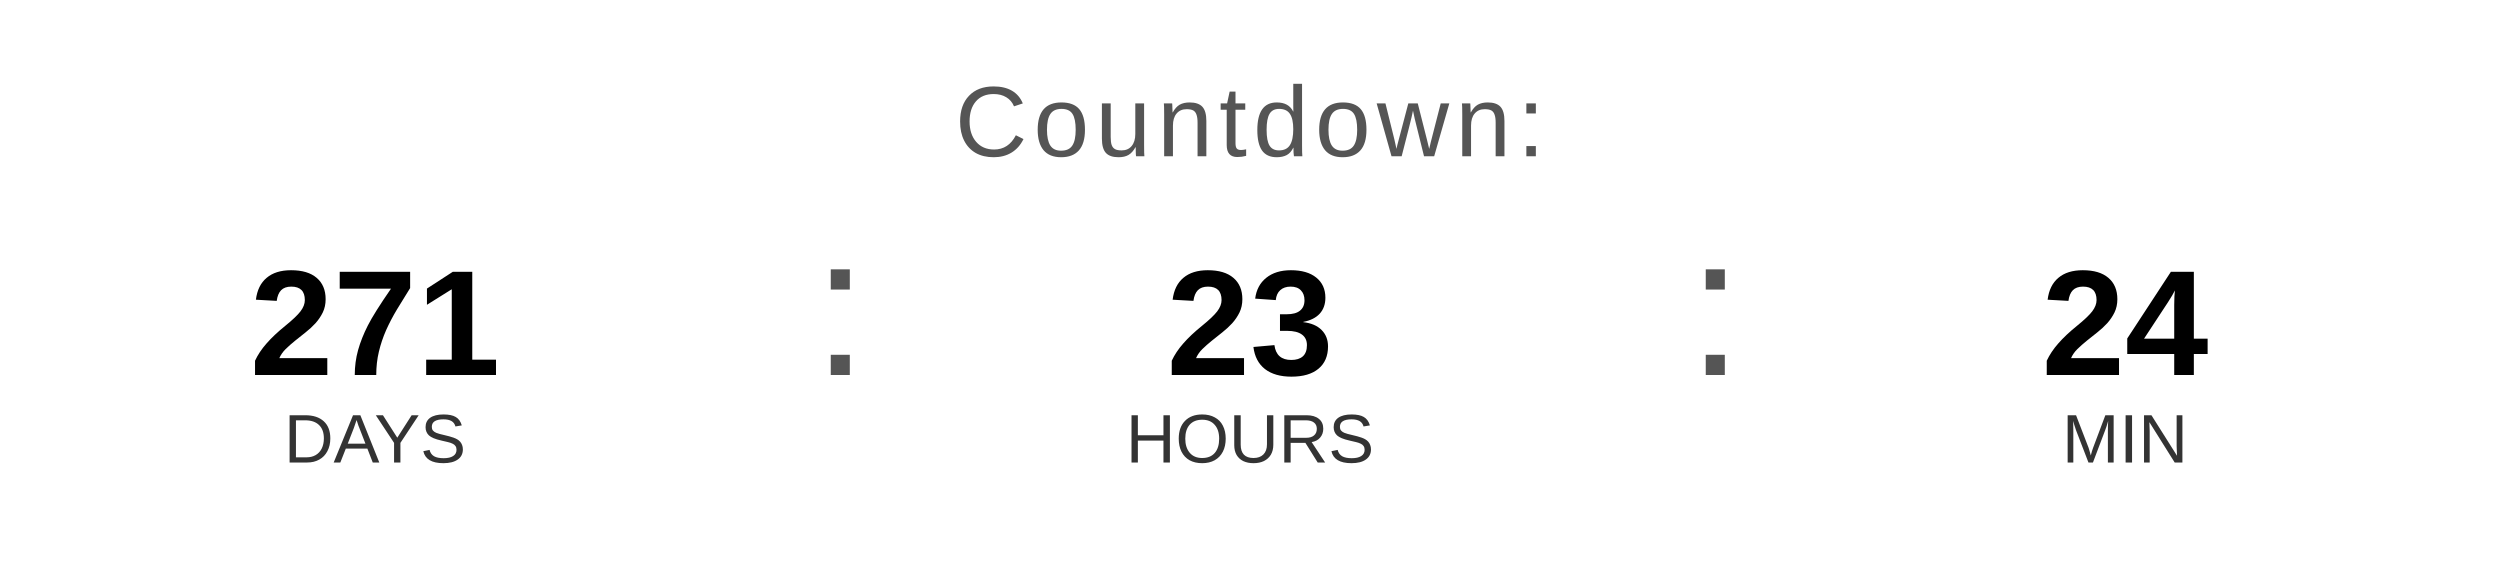
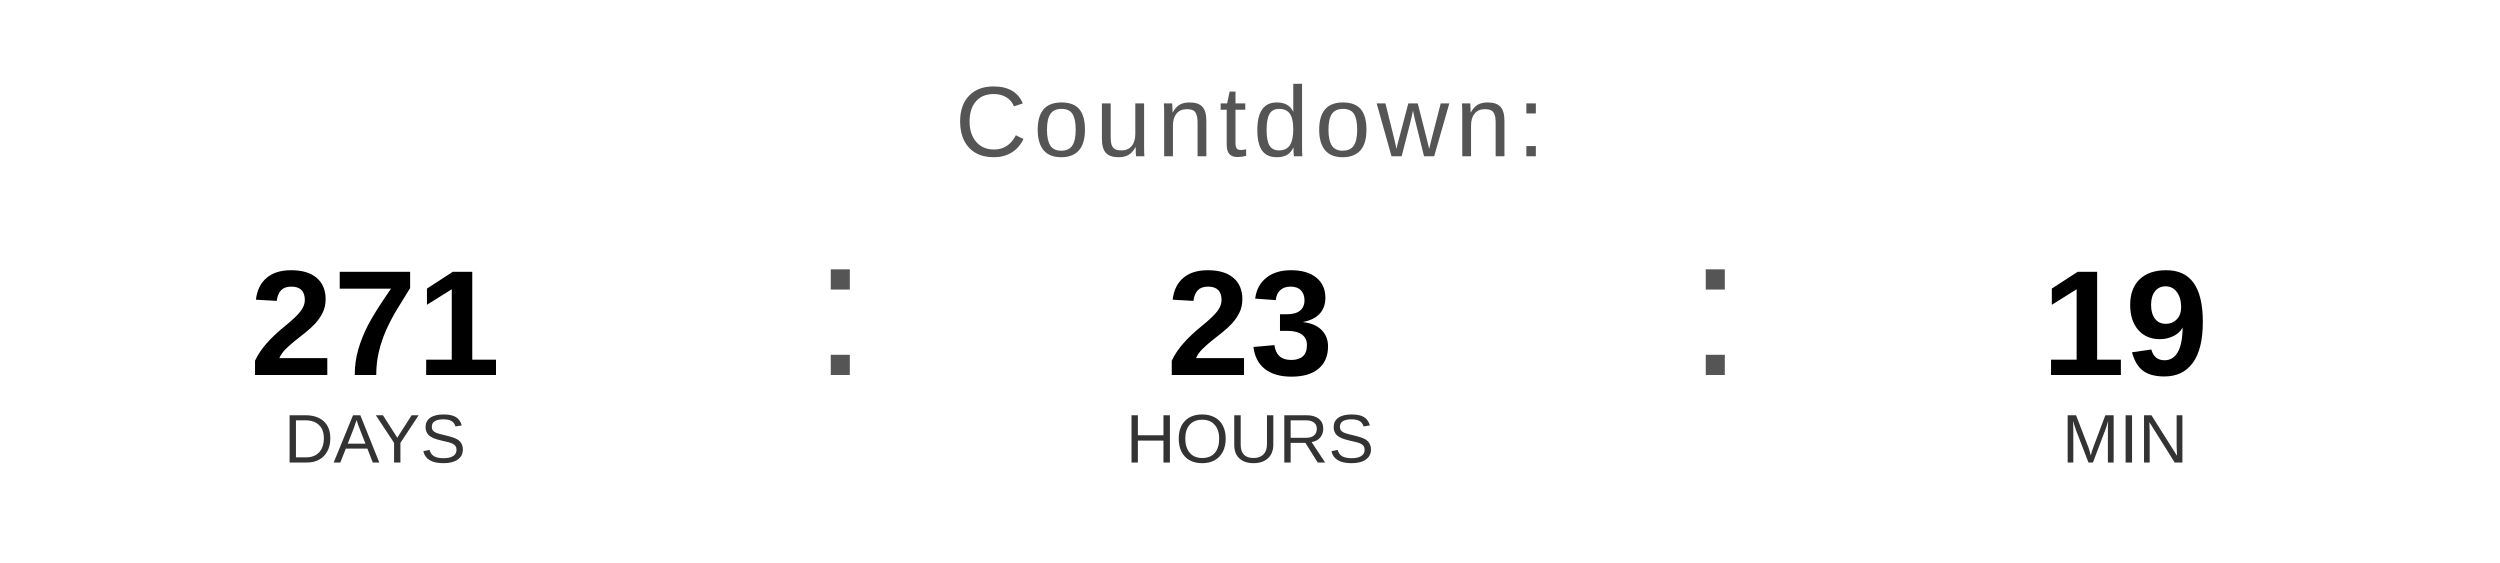
<svg xmlns="http://www.w3.org/2000/svg" width="400" height="90" viewBox="0 0 400 90">
  <text x="200" y="25" font-family="Arial, Helvetica, sans-serif" font-size="16" fill="#555555" text-anchor="middle" letter-spacing="1">
    Countdown:
  </text>
  <text x="60" y="60" font-family="Arial, Helvetica, sans-serif" font-size="24" font-weight="bold" fill="#000000" text-anchor="middle">271</text>
  <text x="60" y="74" font-family="Arial, Helvetica, sans-serif" font-size="11" fill="#333333" text-anchor="middle">DAYS</text>
  <text x="130" y="60" font-family="Arial, sans-serif" font-size="32" fill="#555555">:</text>
  <text x="200" y="60" font-family="Arial, Helvetica, sans-serif" font-size="24" font-weight="bold" fill="#000000" text-anchor="middle">23</text>
  <text x="200" y="74" font-family="Arial, Helvetica, sans-serif" font-size="11" fill="#333333" text-anchor="middle">HOURS</text>
  <text x="270" y="60" font-family="Arial, sans-serif" font-size="32" fill="#555555">:</text>
-   <text x="340" y="60" font-family="Arial, Helvetica, sans-serif" font-size="24" font-weight="bold" fill="#000000" text-anchor="middle">24</text>
+   <text x="340" y="60" font-family="Arial, Helvetica, sans-serif" font-size="24" font-weight="bold" fill="#000000" text-anchor="middle">19</text>
  <text x="340" y="74" font-family="Arial, Helvetica, sans-serif" font-size="11" fill="#333333" text-anchor="middle">MIN</text>
</svg>
